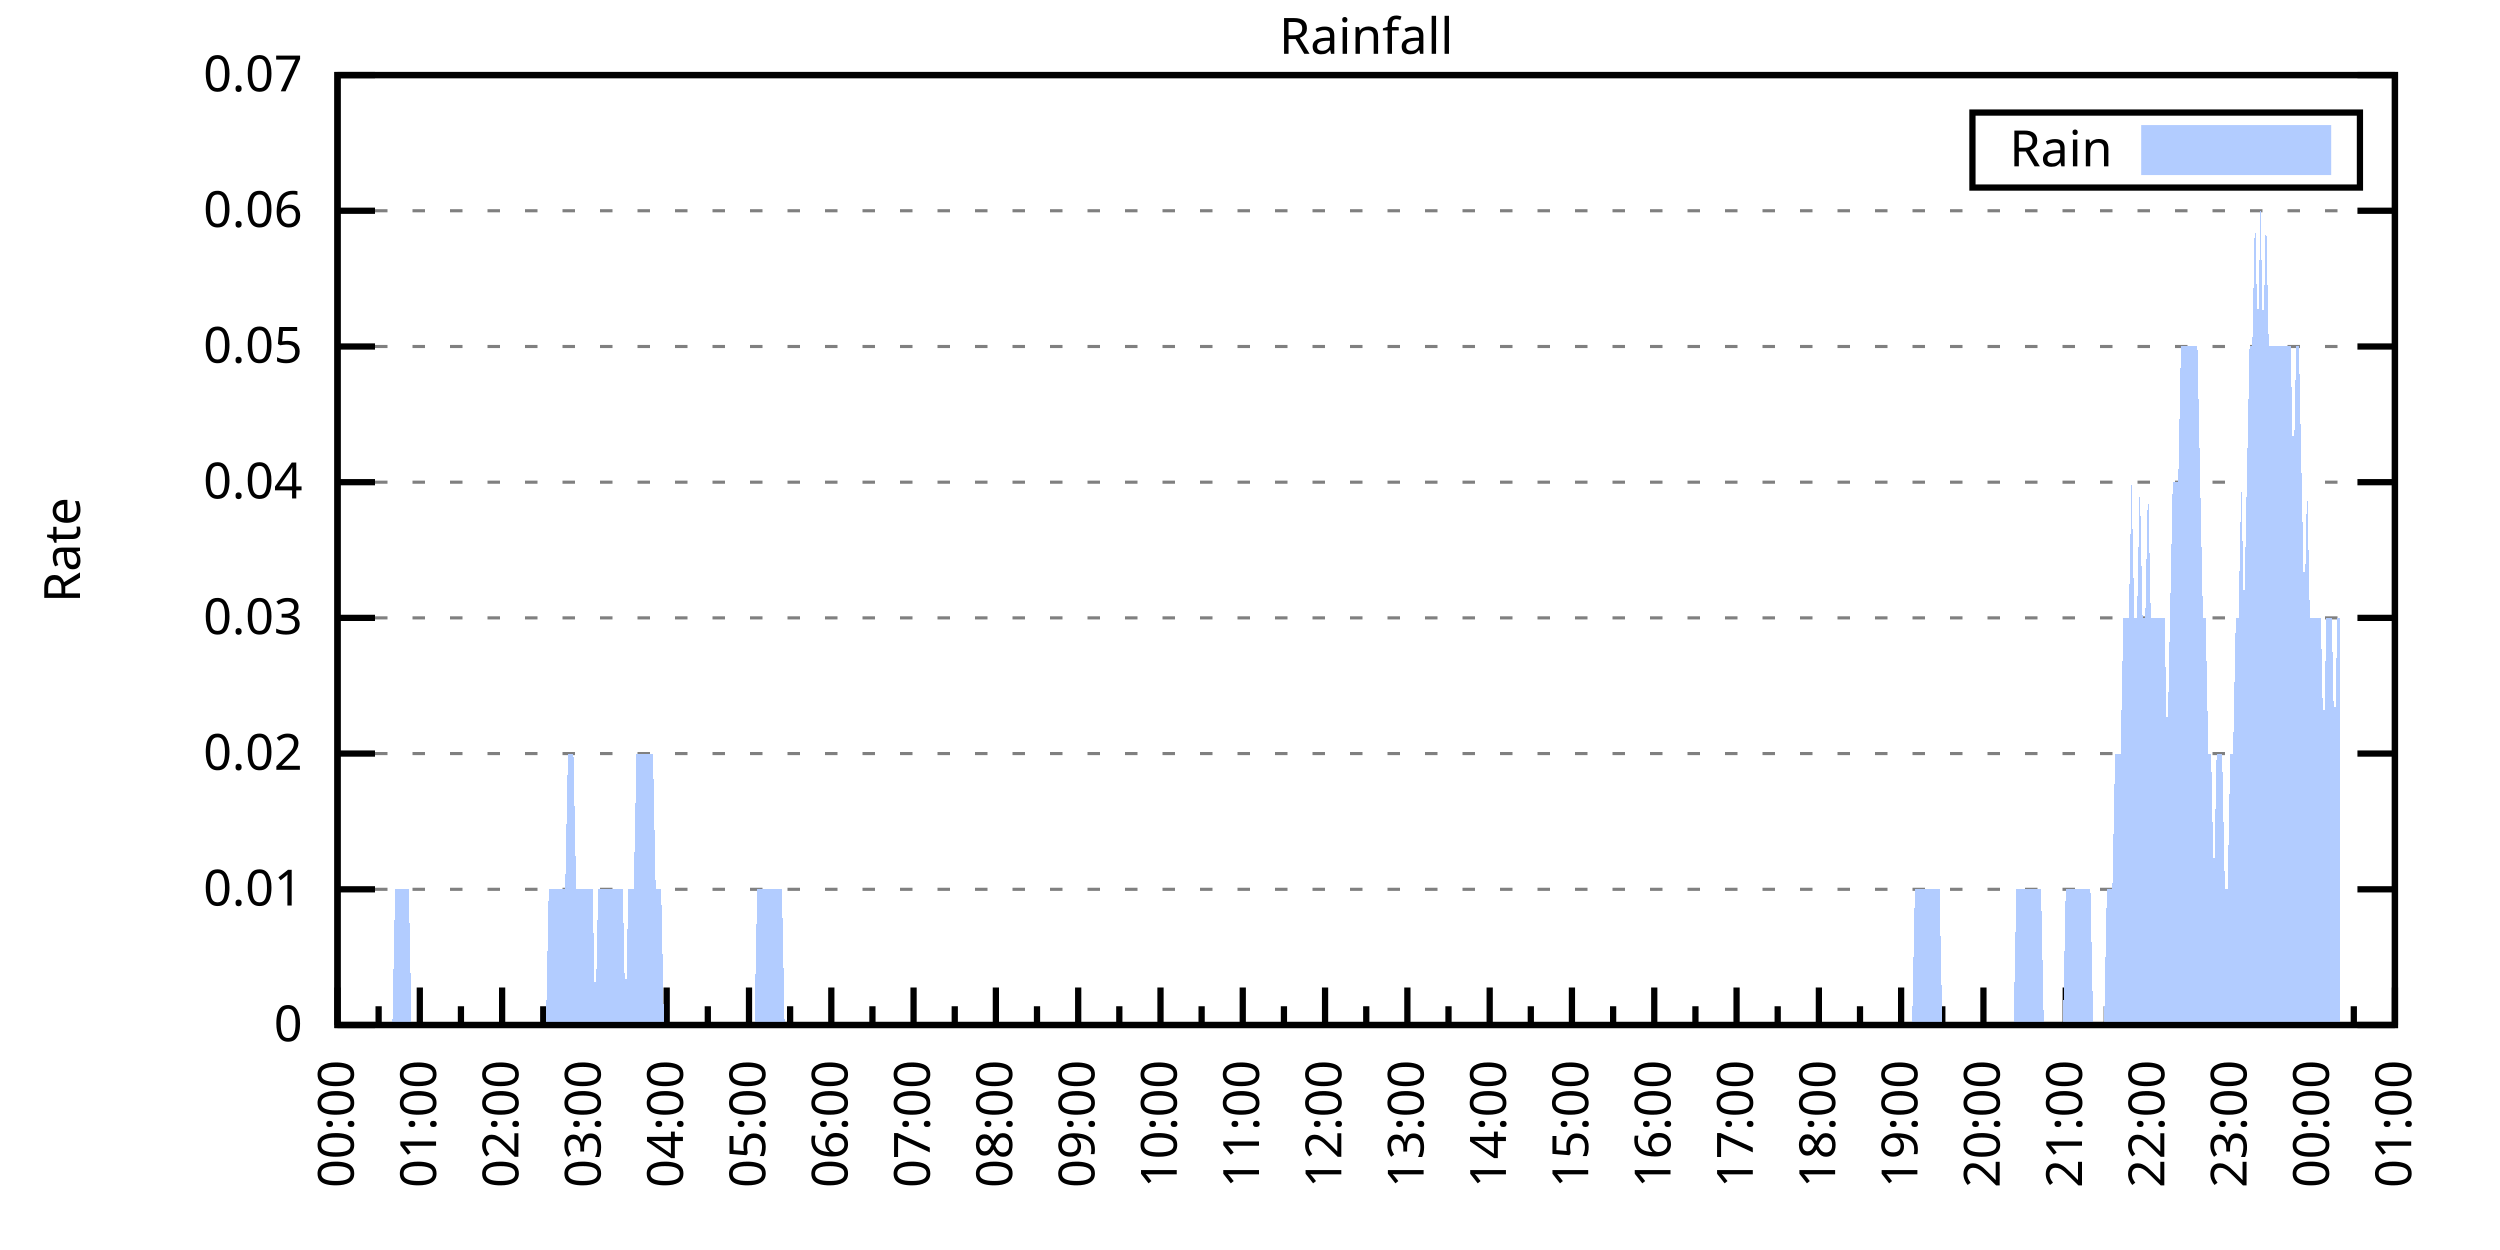
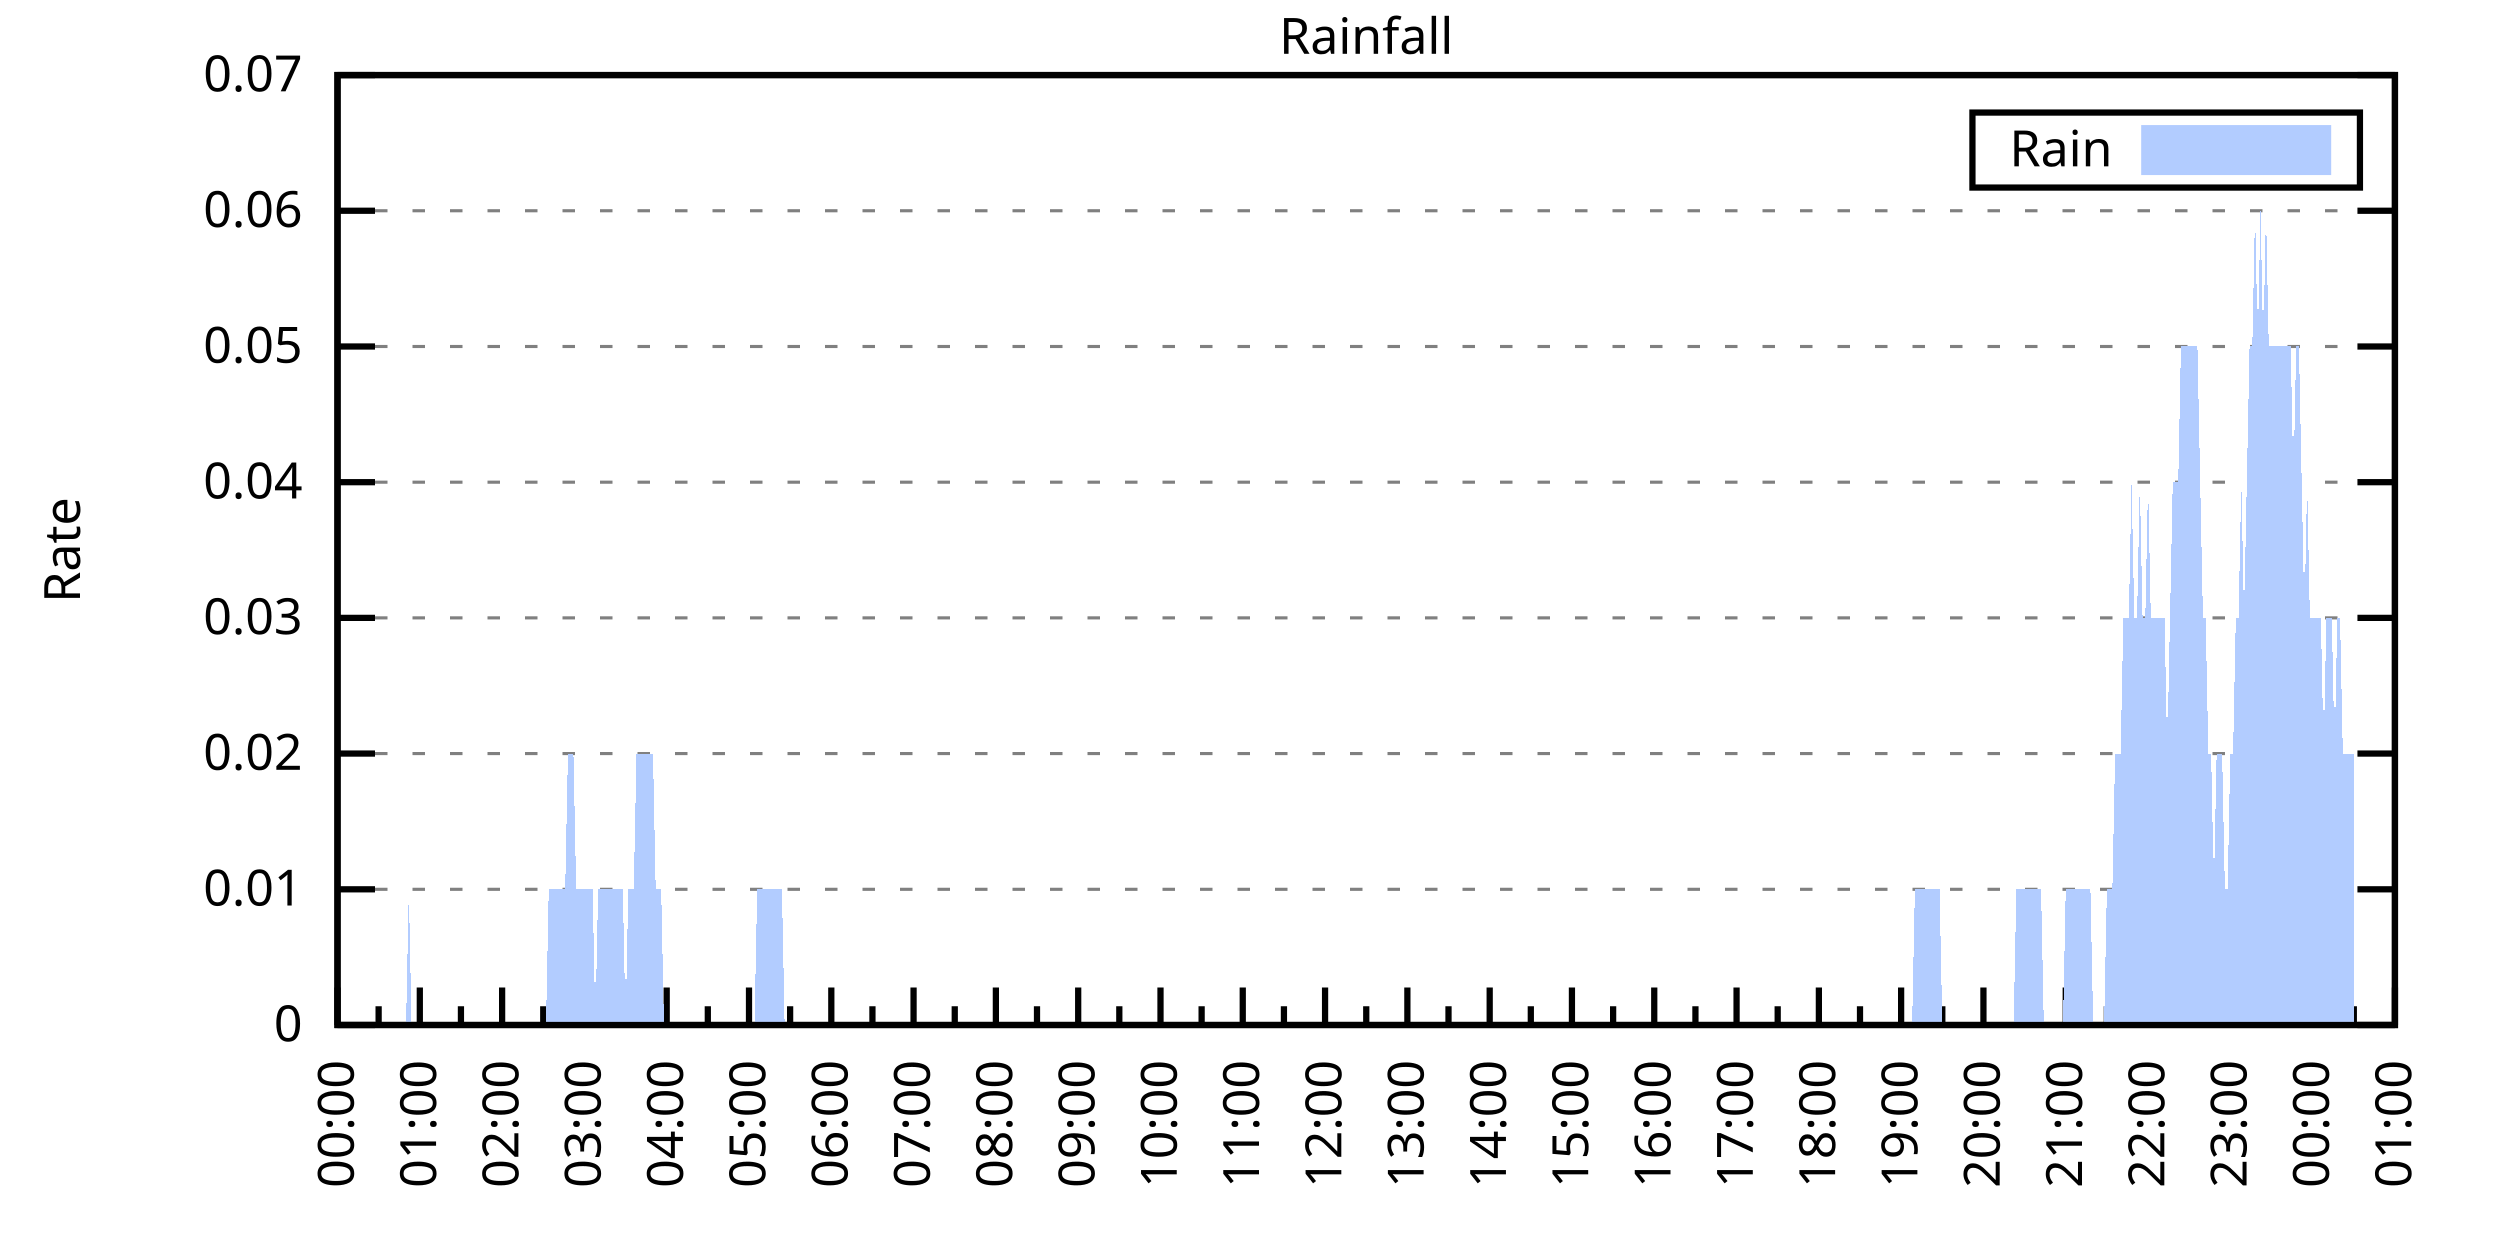
<svg xmlns="http://www.w3.org/2000/svg" xmlns:xlink="http://www.w3.org/1999/xlink" width="400" height="200" viewBox="0 0 400 200">
  <g id="gnuplot_canvas">
    <rect x="0" y="0" width="400" height="200" fill="none" />
    <defs>
      <circle id="gpDot" r="0.5" stroke-width="0.5" stroke="currentColor" />
      <path id="gpPt0" stroke-width="0.333" stroke="currentColor" d="M-1,0 h2 M0,-1 v2" />
      <path id="gpPt1" stroke-width="0.333" stroke="currentColor" d="M-1,-1 L1,1 M1,-1 L-1,1" />
      <path id="gpPt2" stroke-width="0.333" stroke="currentColor" d="M-1,0 L1,0 M0,-1 L0,1 M-1,-1 L1,1 M-1,1 L1,-1" />
      <rect id="gpPt3" stroke-width="0.333" stroke="currentColor" x="-1" y="-1" width="2" height="2" />
      <rect id="gpPt4" stroke-width="0.333" stroke="currentColor" fill="currentColor" x="-1" y="-1" width="2" height="2" />
      <circle id="gpPt5" stroke-width="0.333" stroke="currentColor" cx="0" cy="0" r="1" />
      <use xlink:href="#gpPt5" id="gpPt6" fill="currentColor" stroke="none" />
      <path id="gpPt7" stroke-width="0.333" stroke="currentColor" d="M0,-1.33 L-1.33,0.67 L1.33,0.67 z" />
      <use xlink:href="#gpPt7" id="gpPt8" fill="currentColor" stroke="none" />
      <use xlink:href="#gpPt7" id="gpPt9" stroke="currentColor" transform="rotate(180)" />
      <use xlink:href="#gpPt9" id="gpPt10" fill="currentColor" stroke="none" />
      <use xlink:href="#gpPt3" id="gpPt11" stroke="currentColor" transform="rotate(45)" />
      <use xlink:href="#gpPt11" id="gpPt12" fill="currentColor" stroke="none" />
      <path id="gpPt13" stroke-width="0.333" stroke="currentColor" d="M0,1.330 L1.265,0.411 L0.782,-1.067 L-0.782,-1.076 L-1.265,0.411 z" />
      <use xlink:href="#gpPt13" id="gpPt14" fill="currentColor" stroke="none" />
      <filter id="textbox" filterUnits="objectBoundingBox" x="0" y="0" height="1" width="1">
        <feFlood flood-color="white" flood-opacity="1" result="bgnd" />
        <feComposite in="SourceGraphic" in2="bgnd" operator="atop" />
      </filter>
      <filter id="greybox" filterUnits="objectBoundingBox" x="0" y="0" height="1" width="1">
        <feFlood flood-color="lightgrey" flood-opacity="1" result="grey" />
        <feComposite in="SourceGraphic" in2="grey" operator="atop" />
      </filter>
    </defs>
    <g fill="none" color="white" stroke="currentColor" stroke-width="1.00" stroke-linecap="butt" stroke-linejoin="miter">
</g>
    <g fill="none" color="black" stroke="currentColor" stroke-width="1.00" stroke-linecap="butt" stroke-linejoin="miter">
      <g stroke="none" shape-rendering="crispEdges">
        <polygon fill="rgb(255, 255, 255)" points="54.00,164.00 383.18,164.00 383.18,12.02 54.00,12.02 " />
      </g>
    </g>
    <g fill="none" color="black" stroke="currentColor" stroke-width="1.00" stroke-linecap="butt" stroke-linejoin="miter">
</g>
    <g fill="none" color="black" stroke="black" stroke-width="0.50" stroke-linecap="butt" stroke-linejoin="miter">
</g>
    <g fill="none" color="gray" stroke="currentColor" stroke-width="0.50" stroke-linecap="butt" stroke-linejoin="miter">
      <path stroke="gray" stroke-dasharray="2,4" class="gridline" d="M54.00,164.00 L383.19,164.00  " />
    </g>
    <g fill="none" color="gray" stroke="gray" stroke-width="1.00" stroke-linecap="butt" stroke-linejoin="miter">
</g>
    <g fill="none" color="black" stroke="currentColor" stroke-width="1.00" stroke-linecap="butt" stroke-linejoin="miter">
      <path stroke="black" d="M54.00,164.00 L60.00,164.00 M383.19,164.00 L377.19,164.00  " />
      <g transform="translate(48.40,166.60)" stroke="none" fill="black" font-family="Sans" font-size="8.00" text-anchor="end">
        <text>
          <tspan font-family="Sans"> 0</tspan>
        </text>
      </g>
    </g>
    <g fill="none" color="black" stroke="currentColor" stroke-width="1.00" stroke-linecap="butt" stroke-linejoin="miter">
</g>
    <g fill="none" color="black" stroke="black" stroke-width="0.50" stroke-linecap="butt" stroke-linejoin="miter">
</g>
    <g fill="none" color="gray" stroke="currentColor" stroke-width="0.50" stroke-linecap="butt" stroke-linejoin="miter">
      <path stroke="gray" stroke-dasharray="2,4" class="gridline" d="M54.00,142.29 L383.19,142.29  " />
    </g>
    <g fill="none" color="gray" stroke="gray" stroke-width="1.00" stroke-linecap="butt" stroke-linejoin="miter">
</g>
    <g fill="none" color="black" stroke="currentColor" stroke-width="1.00" stroke-linecap="butt" stroke-linejoin="miter">
      <path stroke="black" d="M54.00,142.29 L60.00,142.29 M383.19,142.29 L377.19,142.29  " />
      <g transform="translate(48.40,144.89)" stroke="none" fill="black" font-family="Sans" font-size="8.00" text-anchor="end">
        <text>
          <tspan font-family="Sans"> 0.01</tspan>
        </text>
      </g>
    </g>
    <g fill="none" color="black" stroke="currentColor" stroke-width="1.00" stroke-linecap="butt" stroke-linejoin="miter">
</g>
    <g fill="none" color="black" stroke="black" stroke-width="0.50" stroke-linecap="butt" stroke-linejoin="miter">
</g>
    <g fill="none" color="gray" stroke="currentColor" stroke-width="0.50" stroke-linecap="butt" stroke-linejoin="miter">
      <path stroke="gray" stroke-dasharray="2,4" class="gridline" d="M54.00,120.57 L383.19,120.57  " />
    </g>
    <g fill="none" color="gray" stroke="gray" stroke-width="1.00" stroke-linecap="butt" stroke-linejoin="miter">
</g>
    <g fill="none" color="black" stroke="currentColor" stroke-width="1.00" stroke-linecap="butt" stroke-linejoin="miter">
      <path stroke="black" d="M54.00,120.57 L60.00,120.57 M383.19,120.57 L377.19,120.57  " />
      <g transform="translate(48.40,123.17)" stroke="none" fill="black" font-family="Sans" font-size="8.00" text-anchor="end">
        <text>
          <tspan font-family="Sans"> 0.02</tspan>
        </text>
      </g>
    </g>
    <g fill="none" color="black" stroke="currentColor" stroke-width="1.00" stroke-linecap="butt" stroke-linejoin="miter">
</g>
    <g fill="none" color="black" stroke="black" stroke-width="0.50" stroke-linecap="butt" stroke-linejoin="miter">
</g>
    <g fill="none" color="gray" stroke="currentColor" stroke-width="0.50" stroke-linecap="butt" stroke-linejoin="miter">
      <path stroke="gray" stroke-dasharray="2,4" class="gridline" d="M54.00,98.86 L383.19,98.86  " />
    </g>
    <g fill="none" color="gray" stroke="gray" stroke-width="1.00" stroke-linecap="butt" stroke-linejoin="miter">
</g>
    <g fill="none" color="black" stroke="currentColor" stroke-width="1.00" stroke-linecap="butt" stroke-linejoin="miter">
      <path stroke="black" d="M54.00,98.86 L60.00,98.86 M383.19,98.86 L377.19,98.86  " />
      <g transform="translate(48.40,101.46)" stroke="none" fill="black" font-family="Sans" font-size="8.00" text-anchor="end">
        <text>
          <tspan font-family="Sans"> 0.03</tspan>
        </text>
      </g>
    </g>
    <g fill="none" color="black" stroke="currentColor" stroke-width="1.00" stroke-linecap="butt" stroke-linejoin="miter">
</g>
    <g fill="none" color="black" stroke="black" stroke-width="0.50" stroke-linecap="butt" stroke-linejoin="miter">
</g>
    <g fill="none" color="gray" stroke="currentColor" stroke-width="0.50" stroke-linecap="butt" stroke-linejoin="miter">
      <path stroke="gray" stroke-dasharray="2,4" class="gridline" d="M54.00,77.15 L383.19,77.15  " />
    </g>
    <g fill="none" color="gray" stroke="gray" stroke-width="1.00" stroke-linecap="butt" stroke-linejoin="miter">
</g>
    <g fill="none" color="black" stroke="currentColor" stroke-width="1.00" stroke-linecap="butt" stroke-linejoin="miter">
      <path stroke="black" d="M54.00,77.15 L60.00,77.15 M383.19,77.15 L377.19,77.15  " />
      <g transform="translate(48.40,79.75)" stroke="none" fill="black" font-family="Sans" font-size="8.00" text-anchor="end">
        <text>
          <tspan font-family="Sans"> 0.04</tspan>
        </text>
      </g>
    </g>
    <g fill="none" color="black" stroke="currentColor" stroke-width="1.00" stroke-linecap="butt" stroke-linejoin="miter">
</g>
    <g fill="none" color="black" stroke="black" stroke-width="0.50" stroke-linecap="butt" stroke-linejoin="miter">
</g>
    <g fill="none" color="gray" stroke="currentColor" stroke-width="0.50" stroke-linecap="butt" stroke-linejoin="miter">
      <path stroke="gray" stroke-dasharray="2,4" class="gridline" d="M54.00,55.44 L383.19,55.44  " />
    </g>
    <g fill="none" color="gray" stroke="gray" stroke-width="1.00" stroke-linecap="butt" stroke-linejoin="miter">
</g>
    <g fill="none" color="black" stroke="currentColor" stroke-width="1.00" stroke-linecap="butt" stroke-linejoin="miter">
      <path stroke="black" d="M54.00,55.44 L60.00,55.44 M383.19,55.44 L377.19,55.44  " />
      <g transform="translate(48.40,58.04)" stroke="none" fill="black" font-family="Sans" font-size="8.00" text-anchor="end">
        <text>
          <tspan font-family="Sans"> 0.05</tspan>
        </text>
      </g>
    </g>
    <g fill="none" color="black" stroke="currentColor" stroke-width="1.00" stroke-linecap="butt" stroke-linejoin="miter">
</g>
    <g fill="none" color="black" stroke="black" stroke-width="0.50" stroke-linecap="butt" stroke-linejoin="miter">
</g>
    <g fill="none" color="gray" stroke="currentColor" stroke-width="0.50" stroke-linecap="butt" stroke-linejoin="miter">
      <path stroke="gray" stroke-dasharray="2,4" class="gridline" d="M54.00,33.72 L383.19,33.72  " />
    </g>
    <g fill="none" color="gray" stroke="gray" stroke-width="1.00" stroke-linecap="butt" stroke-linejoin="miter">
</g>
    <g fill="none" color="black" stroke="currentColor" stroke-width="1.00" stroke-linecap="butt" stroke-linejoin="miter">
      <path stroke="black" d="M54.00,33.72 L60.00,33.72 M383.19,33.72 L377.19,33.72  " />
      <g transform="translate(48.40,36.32)" stroke="none" fill="black" font-family="Sans" font-size="8.00" text-anchor="end">
        <text>
          <tspan font-family="Sans"> 0.06</tspan>
        </text>
      </g>
    </g>
    <g fill="none" color="black" stroke="currentColor" stroke-width="1.00" stroke-linecap="butt" stroke-linejoin="miter">
</g>
    <g fill="none" color="black" stroke="black" stroke-width="0.50" stroke-linecap="butt" stroke-linejoin="miter">
</g>
    <g fill="none" color="gray" stroke="currentColor" stroke-width="0.50" stroke-linecap="butt" stroke-linejoin="miter">
      <path stroke="gray" stroke-dasharray="2,4" class="gridline" d="M54.00,12.01 L383.19,12.01  " />
    </g>
    <g fill="none" color="gray" stroke="gray" stroke-width="1.00" stroke-linecap="butt" stroke-linejoin="miter">
</g>
    <g fill="none" color="black" stroke="currentColor" stroke-width="1.00" stroke-linecap="butt" stroke-linejoin="miter">
      <path stroke="black" d="M54.00,12.01 L60.00,12.01 M383.19,12.01 L377.19,12.01  " />
      <g transform="translate(48.40,14.61)" stroke="none" fill="black" font-family="Sans" font-size="8.00" text-anchor="end">
        <text>
          <tspan font-family="Sans"> 0.07</tspan>
        </text>
      </g>
    </g>
    <g fill="none" color="black" stroke="currentColor" stroke-width="1.00" stroke-linecap="butt" stroke-linejoin="miter">
      <path stroke="black" d="M54.00,164.00 L54.00,158.00  " />
      <g transform="translate(56.60,169.60) rotate(270)" stroke="none" fill="black" font-family="Sans" font-size="8.00" text-anchor="end">
        <text>
          <tspan font-family="Sans">00:00</tspan>
        </text>
      </g>
    </g>
    <g fill="none" color="black" stroke="currentColor" stroke-width="1.00" stroke-linecap="butt" stroke-linejoin="miter">
      <path stroke="black" d="M60.58,164.00 L60.58,161.00 M67.17,164.00 L67.17,158.00  " />
      <g transform="translate(69.77,169.60) rotate(270)" stroke="none" fill="black" font-family="Sans" font-size="8.00" text-anchor="end">
        <text>
          <tspan font-family="Sans">01:00</tspan>
        </text>
      </g>
    </g>
    <g fill="none" color="black" stroke="currentColor" stroke-width="1.00" stroke-linecap="butt" stroke-linejoin="miter">
      <path stroke="black" d="M73.75,164.00 L73.75,161.00 M80.34,164.00 L80.34,158.00  " />
      <g transform="translate(82.94,169.60) rotate(270)" stroke="none" fill="black" font-family="Sans" font-size="8.00" text-anchor="end">
        <text>
          <tspan font-family="Sans">02:00</tspan>
        </text>
      </g>
    </g>
    <g fill="none" color="black" stroke="currentColor" stroke-width="1.00" stroke-linecap="butt" stroke-linejoin="miter">
      <path stroke="black" d="M86.92,164.00 L86.92,161.00 M93.50,164.00 L93.50,158.00  " />
      <g transform="translate(96.10,169.60) rotate(270)" stroke="none" fill="black" font-family="Sans" font-size="8.00" text-anchor="end">
        <text>
          <tspan font-family="Sans">03:00</tspan>
        </text>
      </g>
    </g>
    <g fill="none" color="black" stroke="currentColor" stroke-width="1.00" stroke-linecap="butt" stroke-linejoin="miter">
      <path stroke="black" d="M100.09,164.00 L100.09,161.00 M106.67,164.00 L106.67,158.00  " />
      <g transform="translate(109.27,169.60) rotate(270)" stroke="none" fill="black" font-family="Sans" font-size="8.00" text-anchor="end">
        <text>
          <tspan font-family="Sans">04:00</tspan>
        </text>
      </g>
    </g>
    <g fill="none" color="black" stroke="currentColor" stroke-width="1.00" stroke-linecap="butt" stroke-linejoin="miter">
      <path stroke="black" d="M113.25,164.00 L113.25,161.00 M119.84,164.00 L119.84,158.00  " />
      <g transform="translate(122.44,169.60) rotate(270)" stroke="none" fill="black" font-family="Sans" font-size="8.00" text-anchor="end">
        <text>
          <tspan font-family="Sans">05:00</tspan>
        </text>
      </g>
    </g>
    <g fill="none" color="black" stroke="currentColor" stroke-width="1.00" stroke-linecap="butt" stroke-linejoin="miter">
      <path stroke="black" d="M126.42,164.00 L126.42,161.00 M133.01,164.00 L133.01,158.00  " />
      <g transform="translate(135.61,169.60) rotate(270)" stroke="none" fill="black" font-family="Sans" font-size="8.00" text-anchor="end">
        <text>
          <tspan font-family="Sans">06:00</tspan>
        </text>
      </g>
    </g>
    <g fill="none" color="black" stroke="currentColor" stroke-width="1.00" stroke-linecap="butt" stroke-linejoin="miter">
      <path stroke="black" d="M139.59,164.00 L139.59,161.00 M146.17,164.00 L146.17,158.00  " />
      <g transform="translate(148.77,169.60) rotate(270)" stroke="none" fill="black" font-family="Sans" font-size="8.00" text-anchor="end">
        <text>
          <tspan font-family="Sans">07:00</tspan>
        </text>
      </g>
    </g>
    <g fill="none" color="black" stroke="currentColor" stroke-width="1.00" stroke-linecap="butt" stroke-linejoin="miter">
      <path stroke="black" d="M152.76,164.00 L152.76,161.00 M159.34,164.00 L159.34,158.00  " />
      <g transform="translate(161.94,169.60) rotate(270)" stroke="none" fill="black" font-family="Sans" font-size="8.00" text-anchor="end">
        <text>
          <tspan font-family="Sans">08:00</tspan>
        </text>
      </g>
    </g>
    <g fill="none" color="black" stroke="currentColor" stroke-width="1.00" stroke-linecap="butt" stroke-linejoin="miter">
      <path stroke="black" d="M165.92,164.00 L165.92,161.00 M172.51,164.00 L172.51,158.00  " />
      <g transform="translate(175.11,169.60) rotate(270)" stroke="none" fill="black" font-family="Sans" font-size="8.00" text-anchor="end">
        <text>
          <tspan font-family="Sans">09:00</tspan>
        </text>
      </g>
    </g>
    <g fill="none" color="black" stroke="currentColor" stroke-width="1.00" stroke-linecap="butt" stroke-linejoin="miter">
      <path stroke="black" d="M179.09,164.00 L179.09,161.00 M185.68,164.00 L185.68,158.00  " />
      <g transform="translate(188.28,169.60) rotate(270)" stroke="none" fill="black" font-family="Sans" font-size="8.00" text-anchor="end">
        <text>
          <tspan font-family="Sans">10:00</tspan>
        </text>
      </g>
    </g>
    <g fill="none" color="black" stroke="currentColor" stroke-width="1.00" stroke-linecap="butt" stroke-linejoin="miter">
      <path stroke="black" d="M192.26,164.00 L192.26,161.00 M198.84,164.00 L198.84,158.00  " />
      <g transform="translate(201.44,169.60) rotate(270)" stroke="none" fill="black" font-family="Sans" font-size="8.00" text-anchor="end">
        <text>
          <tspan font-family="Sans">11:00</tspan>
        </text>
      </g>
    </g>
    <g fill="none" color="black" stroke="currentColor" stroke-width="1.00" stroke-linecap="butt" stroke-linejoin="miter">
      <path stroke="black" d="M205.43,164.00 L205.43,161.00 M212.01,164.00 L212.01,158.00  " />
      <g transform="translate(214.61,169.60) rotate(270)" stroke="none" fill="black" font-family="Sans" font-size="8.00" text-anchor="end">
        <text>
          <tspan font-family="Sans">12:00</tspan>
        </text>
      </g>
    </g>
    <g fill="none" color="black" stroke="currentColor" stroke-width="1.00" stroke-linecap="butt" stroke-linejoin="miter">
      <path stroke="black" d="M218.60,164.00 L218.60,161.00 M225.18,164.00 L225.18,158.00  " />
      <g transform="translate(227.78,169.60) rotate(270)" stroke="none" fill="black" font-family="Sans" font-size="8.00" text-anchor="end">
        <text>
          <tspan font-family="Sans">13:00</tspan>
        </text>
      </g>
    </g>
    <g fill="none" color="black" stroke="currentColor" stroke-width="1.00" stroke-linecap="butt" stroke-linejoin="miter">
      <path stroke="black" d="M231.76,164.00 L231.76,161.00 M238.35,164.00 L238.35,158.00  " />
      <g transform="translate(240.95,169.60) rotate(270)" stroke="none" fill="black" font-family="Sans" font-size="8.00" text-anchor="end">
        <text>
          <tspan font-family="Sans">14:00</tspan>
        </text>
      </g>
    </g>
    <g fill="none" color="black" stroke="currentColor" stroke-width="1.00" stroke-linecap="butt" stroke-linejoin="miter">
      <path stroke="black" d="M244.93,164.00 L244.93,161.00 M251.51,164.00 L251.51,158.00  " />
      <g transform="translate(254.11,169.60) rotate(270)" stroke="none" fill="black" font-family="Sans" font-size="8.00" text-anchor="end">
        <text>
          <tspan font-family="Sans">15:00</tspan>
        </text>
      </g>
    </g>
    <g fill="none" color="black" stroke="currentColor" stroke-width="1.00" stroke-linecap="butt" stroke-linejoin="miter">
      <path stroke="black" d="M258.10,164.00 L258.10,161.00 M264.68,164.00 L264.68,158.00  " />
      <g transform="translate(267.28,169.60) rotate(270)" stroke="none" fill="black" font-family="Sans" font-size="8.00" text-anchor="end">
        <text>
          <tspan font-family="Sans">16:00</tspan>
        </text>
      </g>
    </g>
    <g fill="none" color="black" stroke="currentColor" stroke-width="1.00" stroke-linecap="butt" stroke-linejoin="miter">
      <path stroke="black" d="M271.27,164.00 L271.27,161.00 M277.85,164.00 L277.85,158.00  " />
      <g transform="translate(280.45,169.60) rotate(270)" stroke="none" fill="black" font-family="Sans" font-size="8.00" text-anchor="end">
        <text>
          <tspan font-family="Sans">17:00</tspan>
        </text>
      </g>
    </g>
    <g fill="none" color="black" stroke="currentColor" stroke-width="1.00" stroke-linecap="butt" stroke-linejoin="miter">
      <path stroke="black" d="M284.43,164.00 L284.43,161.00 M291.02,164.00 L291.02,158.00  " />
      <g transform="translate(293.62,169.60) rotate(270)" stroke="none" fill="black" font-family="Sans" font-size="8.00" text-anchor="end">
        <text>
          <tspan font-family="Sans">18:00</tspan>
        </text>
      </g>
    </g>
    <g fill="none" color="black" stroke="currentColor" stroke-width="1.00" stroke-linecap="butt" stroke-linejoin="miter">
      <path stroke="black" d="M297.60,164.00 L297.60,161.00 M304.18,164.00 L304.18,158.00  " />
      <g transform="translate(306.78,169.60) rotate(270)" stroke="none" fill="black" font-family="Sans" font-size="8.00" text-anchor="end">
        <text>
          <tspan font-family="Sans">19:00</tspan>
        </text>
      </g>
    </g>
    <g fill="none" color="black" stroke="currentColor" stroke-width="1.00" stroke-linecap="butt" stroke-linejoin="miter">
      <path stroke="black" d="M310.77,164.00 L310.77,161.00 M317.35,164.00 L317.35,158.00  " />
      <g transform="translate(319.95,169.60) rotate(270)" stroke="none" fill="black" font-family="Sans" font-size="8.00" text-anchor="end">
        <text>
          <tspan font-family="Sans">20:00</tspan>
        </text>
      </g>
    </g>
    <g fill="none" color="black" stroke="currentColor" stroke-width="1.00" stroke-linecap="butt" stroke-linejoin="miter">
      <path stroke="black" d="M323.94,164.00 L323.94,161.00 M330.52,164.00 L330.52,158.00  " />
      <g transform="translate(333.12,169.60) rotate(270)" stroke="none" fill="black" font-family="Sans" font-size="8.00" text-anchor="end">
        <text>
          <tspan font-family="Sans">21:00</tspan>
        </text>
      </g>
    </g>
    <g fill="none" color="black" stroke="currentColor" stroke-width="1.00" stroke-linecap="butt" stroke-linejoin="miter">
      <path stroke="black" d="M337.10,164.00 L337.10,161.00 M343.69,164.00 L343.69,158.00  " />
      <g transform="translate(346.29,169.60) rotate(270)" stroke="none" fill="black" font-family="Sans" font-size="8.00" text-anchor="end">
        <text>
          <tspan font-family="Sans">22:00</tspan>
        </text>
      </g>
    </g>
    <g fill="none" color="black" stroke="currentColor" stroke-width="1.00" stroke-linecap="butt" stroke-linejoin="miter">
      <path stroke="black" d="M350.27,164.00 L350.27,161.00 M356.85,164.00 L356.85,158.00  " />
      <g transform="translate(359.45,169.60) rotate(270)" stroke="none" fill="black" font-family="Sans" font-size="8.00" text-anchor="end">
        <text>
          <tspan font-family="Sans">23:00</tspan>
        </text>
      </g>
    </g>
    <g fill="none" color="black" stroke="currentColor" stroke-width="1.00" stroke-linecap="butt" stroke-linejoin="miter">
      <path stroke="black" d="M363.44,164.00 L363.44,161.00 M370.02,164.00 L370.02,158.00  " />
      <g transform="translate(372.62,169.60) rotate(270)" stroke="none" fill="black" font-family="Sans" font-size="8.00" text-anchor="end">
        <text>
          <tspan font-family="Sans">00:00</tspan>
        </text>
      </g>
    </g>
    <g fill="none" color="black" stroke="currentColor" stroke-width="1.00" stroke-linecap="butt" stroke-linejoin="miter">
      <path stroke="black" d="M376.61,164.00 L376.61,161.00 M383.19,164.00 L383.19,158.00  " />
      <g transform="translate(385.79,169.60) rotate(270)" stroke="none" fill="black" font-family="Sans" font-size="8.00" text-anchor="end">
        <text>
          <tspan font-family="Sans">01:00</tspan>
        </text>
      </g>
    </g>
    <g fill="none" color="black" stroke="currentColor" stroke-width="1.00" stroke-linecap="butt" stroke-linejoin="miter">
</g>
    <g fill="none" color="black" stroke="currentColor" stroke-width="1.00" stroke-linecap="butt" stroke-linejoin="miter">
      <path stroke="black" d="M54.00,12.01 L54.00,164.00 L383.19,164.00 L383.19,12.01 L54.00,12.01 Z  " />
    </g>
    <g fill="none" color="black" stroke="currentColor" stroke-width="1.00" stroke-linecap="butt" stroke-linejoin="miter">
      <g transform="translate(12.80,88.01) rotate(270)" stroke="none" fill="black" font-family="Sans" font-size="8.00" text-anchor="middle">
        <text>
          <tspan font-family="Sans">Rate</tspan>
        </text>
      </g>
    </g>
    <g fill="none" color="black" stroke="currentColor" stroke-width="1.00" stroke-linecap="butt" stroke-linejoin="miter">
</g>
    <g fill="none" color="black" stroke="currentColor" stroke-width="1.00" stroke-linecap="butt" stroke-linejoin="miter">
      <path stroke="black" d="M315.59,30.01 L315.59,18.01 L377.59,18.01 L377.59,30.01 L315.59,30.01 Z  " />
    </g>
    <g id="Rainfall_plot_1">
      <g fill="none" color="white" stroke="black" stroke-width="2.00" stroke-linecap="butt" stroke-linejoin="miter">
</g>
      <g fill="none" color="black" stroke="currentColor" stroke-width="2.00" stroke-linecap="butt" stroke-linejoin="miter">
        <g transform="translate(337.99,26.61)" stroke="none" fill="black" font-family="Sans" font-size="8.00" text-anchor="end">
          <text>
            <tspan font-family="Sans">Rain</tspan>
          </text>
        </g>
      </g>
      <g fill="none" color="black" stroke="currentColor" stroke-width="2.00" stroke-linecap="butt" stroke-linejoin="miter">
        <g stroke="none" shape-rendering="crispEdges">
          <polygon fill="rgb(178, 204, 255)" points="343.59,27.01 371.99,27.01 371.99,21.01 343.59,21.01 " />
        </g>
        <path stroke="rgb(178, 204, 255)" d="M343.59,27.01 L371.99,27.01 L371.99,21.01 L343.59,21.01 L343.59,27.01 Z  " />
      </g>
      <g fill="none" color="black" stroke="currentColor" stroke-width="2.00" stroke-linecap="butt" stroke-linejoin="miter">
        <g stroke="none" shape-rendering="crispEdges">
-           <polygon fill="rgb(178, 204, 255)" points="58.83,164.00 59.27,164.00 59.71,164.00 60.14,164.00 60.58,164.00 61.02,164.00 61.46,164.00 61.90,164.00 62.34,164.00 62.78,164.00 63.22,142.29 63.66,142.29 64.10,142.29 64.53,142.29 64.97,142.29 65.41,142.29 65.85,164.00 66.29,164.00 66.73,164.00 67.17,164.00 67.61,164.00 68.05,164.00 68.48,164.00 68.92,164.00 69.36,164.00 69.80,164.00 70.24,164.00 70.68,164.00 71.12,164.00 71.56,164.00 72.00,164.00 72.43,164.00 72.87,164.00 73.31,164.00 73.75,164.00 74.19,164.00 74.63,164.00 75.07,164.00 75.51,164.00 75.95,164.00 76.38,164.00 76.82,164.00 77.26,164.00 77.70,164.00 78.14,164.00 78.58,164.00 79.02,164.00 79.46,164.00 79.90,164.00 80.34,164.00 80.77,164.00 81.21,164.00 81.65,164.00 82.09,164.00 82.53,164.00 82.97,164.00 83.41,164.00 83.85,164.00 84.29,164.00 84.72,164.00 85.16,164.00 85.60,164.00 86.04,164.00 86.48,164.00 86.92,164.00 87.36,164.00 87.80,142.29 88.24,142.29 88.67,142.29 89.11,142.29 89.55,142.29 89.99,142.29 90.43,142.29 90.87,120.57 91.31,120.57 91.75,120.57 92.19,142.29 92.62,142.29 93.06,142.29 93.50,142.29 93.94,142.29 94.38,142.29 94.82,142.29 95.26,164.00 95.70,142.29 96.14,142.29 96.58,142.29 97.01,142.29 97.45,142.29 97.89,142.29 98.33,142.29 98.77,142.29 99.21,142.29 99.65,142.29 100.09,164.00 100.53,142.29 100.96,142.29 101.40,142.29 101.84,120.57 102.28,120.57 102.72,120.57 103.16,120.57 103.60,120.57 104.04,120.57 104.48,120.57 104.91,142.29 105.35,142.29 105.79,142.29 106.23,164.00 106.67,164.00 107.11,164.00 107.55,164.00 107.99,164.00 108.43,164.00 108.87,164.00 109.30,164.00 109.74,164.00 110.18,164.00 110.62,164.00 111.06,164.00 111.50,164.00 111.94,164.00 112.38,164.00 112.82,164.00 113.25,164.00 113.69,164.00 114.13,164.00 114.57,164.00 115.01,164.00 115.45,164.00 115.89,164.00 116.33,164.00 116.77,164.00 117.20,164.00 117.64,164.00 118.08,164.00 118.52,164.00 118.96,164.00 119.40,164.00 119.84,164.00 120.28,164.00 120.72,164.00 121.15,142.29 121.59,142.29 122.03,142.29 122.47,142.29 122.91,142.29 123.35,142.29 123.79,142.29 124.23,142.29 124.67,142.29 125.11,142.29 125.54,164.00 125.98,164.00 126.42,164.00 126.86,164.00 127.30,164.00 127.74,164.00 128.18,164.00 128.62,164.00 129.06,164.00 129.49,164.00 129.93,164.00 130.37,164.00 130.81,164.00 131.25,164.00 131.69,164.00 132.13,164.00 132.57,164.00 133.01,164.00 133.44,164.00 133.88,164.00 134.32,164.00 134.76,164.00 135.20,164.00 135.64,164.00 136.08,164.00 136.52,164.00 136.96,164.00 137.39,164.00 137.83,164.00 138.27,164.00 138.71,164.00 139.15,164.00 139.59,164.00 140.03,164.00 140.47,164.00 140.91,164.00 141.35,164.00 141.78,164.00 142.22,164.00 142.66,164.00 143.10,164.00 143.54,164.00 143.98,164.00 144.42,164.00 144.86,164.00 145.30,164.00 145.73,164.00 146.17,164.00 146.61,164.00 147.05,164.00 147.49,164.00 147.93,164.00 148.37,164.00 148.81,164.00 149.25,164.00 149.68,164.00 150.12,164.00 150.56,164.00 151.00,164.00 151.44,164.00 151.88,164.00 152.32,164.00 152.76,164.00 153.20,164.00 153.63,164.00 154.07,164.00 154.51,164.00 154.95,164.00 155.39,164.00 155.83,164.00 156.27,164.00 156.71,164.00 157.15,164.00 157.59,164.00 158.02,164.00 158.46,164.00 158.90,164.00 159.34,164.00 159.78,164.00 160.22,164.00 160.66,164.00 161.10,164.00 161.54,164.00 161.97,164.00 162.41,164.00 162.85,164.00 163.29,164.00 163.73,164.00 164.17,164.00 164.61,164.00 165.05,164.00 165.49,164.00 165.92,164.00 166.36,164.00 166.80,164.00 167.24,164.00 167.68,164.00 168.12,164.00 168.56,164.00 169.00,164.00 169.44,164.00 169.87,164.00 170.31,164.00 170.75,164.00 171.19,164.00 171.63,164.00 172.07,164.00 172.51,164.00 172.95,164.00 173.39,164.00 173.83,164.00 174.26,164.00 174.70,164.00 175.14,164.00 175.58,164.00 176.02,164.00 176.46,164.00 176.90,164.00 177.34,164.00 177.78,164.00 178.21,164.00 178.65,164.00 179.09,164.00 179.53,164.00 179.97,164.00 180.41,164.00 180.85,164.00 181.29,164.00 181.73,164.00 182.16,164.00 182.60,164.00 183.04,164.00 183.48,164.00 183.92,164.00 184.36,164.00 184.80,164.00 185.24,164.00 185.68,164.00 186.11,164.00 186.55,164.00 186.99,164.00 187.43,164.00 187.87,164.00 188.31,164.00 188.75,164.00 189.19,164.00 189.63,164.00 190.07,164.00 190.50,164.00 190.94,164.00 191.38,164.00 191.82,164.00 192.26,164.00 192.70,164.00 193.14,164.00 193.58,164.00 194.02,164.00 194.45,164.00 194.89,164.00 195.33,164.00 195.77,164.00 196.21,164.00 196.65,164.00 197.09,164.00 197.53,164.00 197.97,164.00 198.40,164.00 198.84,164.00 199.28,164.00 199.72,164.00 200.16,164.00 200.60,164.00 201.04,164.00 201.48,164.00 201.92,164.00 202.35,164.00 202.79,164.00 203.23,164.00 203.67,164.00 204.11,164.00 204.55,164.00 204.99,164.00 205.43,164.00 205.87,164.00 206.31,164.00 206.74,164.00 207.18,164.00 207.62,164.00 208.06,164.00 208.50,164.00 208.94,164.00 209.38,164.00 209.82,164.00 210.26,164.00 210.69,164.00 211.13,164.00 211.57,164.00 212.01,164.00 212.45,164.00 212.89,164.00 213.33,164.00 213.77,164.00 214.21,164.00 214.64,164.00 215.08,164.00 215.52,164.00 215.96,164.00 216.40,164.00 216.84,164.00 217.28,164.00 217.72,164.00 218.16,164.00 218.60,164.00 219.03,164.00 219.47,164.00 219.91,164.00 220.35,164.00 220.79,164.00 221.23,164.00 221.67,164.00 222.11,164.00 222.55,164.00 222.98,164.00 223.42,164.00 223.86,164.00 224.30,164.00 224.74,164.00 225.18,164.00 225.62,164.00 226.06,164.00 226.50,164.00 226.93,164.00 227.37,164.00 227.81,164.00 228.25,164.00 228.69,164.00 229.13,164.00 229.57,164.00 230.01,164.00 230.45,164.00 230.88,164.00 231.32,164.00 231.76,164.00 232.20,164.00 232.64,164.00 233.08,164.00 233.52,164.00 233.96,164.00 234.40,164.00 234.84,164.00 235.27,164.00 235.71,164.00 236.15,164.00 236.59,164.00 237.03,164.00 237.47,164.00 237.91,164.00 238.35,164.00 238.79,164.00 239.22,164.00 239.66,164.00 240.10,164.00 240.54,164.00 240.98,164.00 241.42,164.00 241.86,164.00 242.30,164.00 242.74,164.00 243.17,164.00 243.61,164.00 244.05,164.00 244.49,164.00 244.93,164.00 245.37,164.00 245.81,164.00 246.25,164.00 246.69,164.00 247.12,164.00 247.56,164.00 248.00,164.00 248.44,164.00 248.88,164.00 249.32,164.00 249.76,164.00 250.20,164.00 250.64,164.00 251.08,164.00 251.51,164.00 251.95,164.00 252.39,164.00 252.83,164.00 253.27,164.00 253.71,164.00 254.15,164.00 254.59,164.00 255.03,164.00 255.46,164.00 255.90,164.00 256.34,164.00 256.78,164.00 257.22,164.00 257.66,164.00 258.10,164.00 258.54,164.00 258.98,164.00 259.41,164.00 259.85,164.00 260.29,164.00 260.73,164.00 261.17,164.00 261.61,164.00 262.05,164.00 262.49,164.00 262.93,164.00 263.36,164.00 263.80,164.00 264.24,164.00 264.68,164.00 265.12,164.00 265.56,164.00 266.00,164.00 266.44,164.00 266.88,164.00 267.32,164.00 267.75,164.00 268.19,164.00 268.63,164.00 269.07,164.00 269.51,164.00 269.95,164.00 270.39,164.00 270.83,164.00 271.27,164.00 271.70,164.00 272.14,164.00 272.58,164.00 273.02,164.00 273.46,164.00 273.90,164.00 274.34,164.00 274.78,164.00 275.22,164.00 275.65,164.00 276.09,164.00 276.53,164.00 276.97,164.00 277.41,164.00 277.85,164.00 278.29,164.00 278.73,164.00 279.17,164.00 279.60,164.00 280.04,164.00 280.48,164.00 280.92,164.00 281.36,164.00 281.80,164.00 282.24,164.00 282.68,164.00 283.12,164.00 283.56,164.00 283.99,164.00 284.43,164.00 284.87,164.00 285.31,164.00 285.75,164.00 286.19,164.00 286.63,164.00 287.07,164.00 287.51,164.00 287.94,164.00 288.38,164.00 288.82,164.00 289.26,164.00 289.70,164.00 290.14,164.00 290.58,164.00 291.02,164.00 291.46,164.00 291.89,164.00 292.33,164.00 292.77,164.00 293.21,164.00 293.65,164.00 294.09,164.00 294.53,164.00 294.97,164.00 295.41,164.00 295.84,164.00 296.28,164.00 296.72,164.00 297.16,164.00 297.60,164.00 298.04,164.00 298.48,164.00 298.92,164.00 299.36,164.00 299.80,164.00 300.23,164.00 300.67,164.00 301.11,164.00 301.55,164.00 301.99,164.00 302.43,164.00 302.87,164.00 303.31,164.00 303.75,164.00 304.18,164.00 304.62,164.00 305.06,164.00 305.50,164.00 305.94,164.00 306.38,142.29 306.82,142.29 307.26,142.29 307.70,142.29 308.13,142.29 308.57,142.29 309.01,142.29 309.45,142.29 309.89,142.29 310.33,142.29 310.77,164.00 311.21,164.00 311.65,164.00 312.08,164.00 312.52,164.00 312.96,164.00 313.40,164.00 313.84,164.00 314.28,164.00 314.72,164.00 315.16,164.00 315.60,164.00 316.04,164.00 316.47,164.00 316.91,164.00 317.35,164.00 317.79,164.00 318.23,164.00 318.67,164.00 319.11,164.00 319.55,164.00 319.99,164.00 320.42,164.00 320.86,164.00 321.30,164.00 321.74,164.00 322.18,164.00 322.62,142.29 323.06,142.29 323.50,142.29 323.94,142.29 324.37,142.29 324.81,142.29 325.25,142.29 325.69,142.29 326.13,142.29 326.57,142.29 327.01,164.00 327.45,164.00 327.89,164.00 328.33,164.00 328.76,164.00 329.20,164.00 329.64,164.00 330.08,164.00 330.52,142.29 330.96,142.29 331.40,142.29 331.84,142.29 332.28,142.29 332.71,142.29 333.15,142.29 333.59,142.29 334.03,142.29 334.47,142.29 334.91,164.00 335.35,164.00 335.79,164.00 336.23,164.00 336.66,164.00 337.10,142.29 337.54,142.29 337.98,142.29 338.42,120.57 338.86,120.57 339.30,120.57 339.74,98.86 340.18,98.86 340.61,98.86 341.05,77.15 341.49,98.86 341.93,98.86 342.37,77.15 342.81,98.86 343.25,98.86 343.69,77.15 344.13,98.86 344.57,98.86 345.00,98.86 345.44,98.86 345.88,98.86 346.32,98.86 346.76,120.57 347.20,98.86 347.64,77.15 348.08,77.15 348.52,77.15 348.95,55.44 349.39,55.44 349.83,55.44 350.27,55.44 350.71,55.44 351.15,55.44 351.59,55.44 352.03,77.15 352.47,98.86 352.90,98.86 353.34,120.57 353.78,120.57 354.22,142.29 354.66,120.57 355.10,120.57 355.54,120.57 355.98,142.29 356.42,142.29 356.85,120.57 357.29,120.57 357.73,98.86 358.17,98.86 358.61,77.15 359.05,98.86 359.49,77.15 359.93,55.44 360.37,55.44 360.81,33.72 361.24,55.44 361.68,33.72 362.12,55.44 362.56,33.72 363.00,55.44 363.44,55.44 363.88,55.44 364.32,55.44 364.76,55.44 365.19,55.44 365.63,55.44 366.07,55.44 366.51,55.44 366.95,77.15 367.39,55.44 367.83,55.44 368.27,77.15 368.71,98.86 369.14,77.15 369.58,98.86 370.02,98.86 370.46,98.86 370.90,98.86 371.34,98.86 371.78,120.57 372.22,98.86 372.66,98.86 373.09,98.86 373.53,120.57 373.97,98.86 374.41,98.86 374.41,164.00 58.83,164.00 " />
+           <polygon fill="rgb(178, 204, 255)" points="61.02,164.00 61.46,164.00 61.90,164.00 62.34,164.00 62.78,164.00 63.22,164.00 63.66,164.00 64.10,164.00 64.53,164.00 64.97,164.00 65.41,142.29 65.85,164.00 66.29,164.00 66.73,164.00 67.17,164.00 67.61,164.00 68.05,164.00 68.48,164.00 68.92,164.00 69.36,164.00 69.80,164.00 70.24,164.00 70.68,164.00 71.12,164.00 71.56,164.00 72.00,164.00 72.43,164.00 72.87,164.00 73.31,164.00 73.75,164.00 74.19,164.00 74.63,164.00 75.07,164.00 75.51,164.00 75.95,164.00 76.38,164.00 76.82,164.00 77.26,164.00 77.70,164.00 78.14,164.00 78.58,164.00 79.02,164.00 79.46,164.00 79.90,164.00 80.34,164.00 80.77,164.00 81.21,164.00 81.65,164.00 82.09,164.00 82.53,164.00 82.97,164.00 83.41,164.00 83.85,164.00 84.29,164.00 84.72,164.00 85.16,164.00 85.60,164.00 86.04,164.00 86.48,164.00 86.92,164.00 87.36,164.00 87.80,142.29 88.24,142.29 88.67,142.29 89.11,142.29 89.55,142.29 89.99,142.29 90.43,142.29 90.87,120.57 91.31,120.57 91.75,120.57 92.19,142.29 92.62,142.29 93.06,142.29 93.50,142.29 93.94,142.29 94.38,142.29 94.82,142.29 95.26,164.00 95.70,142.29 96.14,142.29 96.58,142.29 97.01,142.29 97.45,142.29 97.89,142.29 98.33,142.29 98.77,142.29 99.21,142.29 99.65,142.29 100.09,164.00 100.53,142.29 100.96,142.29 101.40,142.29 101.84,120.57 102.28,120.57 102.72,120.57 103.16,120.57 103.60,120.57 104.04,120.57 104.48,120.57 104.91,142.29 105.35,142.29 105.79,142.29 106.23,164.00 106.67,164.00 107.11,164.00 107.55,164.00 107.99,164.00 108.43,164.00 108.87,164.00 109.30,164.00 109.74,164.00 110.18,164.00 110.62,164.00 111.06,164.00 111.50,164.00 111.94,164.00 112.38,164.00 112.82,164.00 113.25,164.00 113.69,164.00 114.13,164.00 114.57,164.00 115.01,164.00 115.45,164.00 115.89,164.00 116.33,164.00 116.77,164.00 117.20,164.00 117.64,164.00 118.08,164.00 118.52,164.00 118.96,164.00 119.40,164.00 119.84,164.00 120.28,164.00 120.72,164.00 121.15,142.29 121.59,142.29 122.03,142.29 122.47,142.29 122.91,142.29 123.35,142.29 123.79,142.29 124.23,142.29 124.67,142.29 125.11,142.29 125.54,164.00 125.98,164.00 126.42,164.00 126.86,164.00 127.30,164.00 127.74,164.00 128.18,164.00 128.62,164.00 129.06,164.00 129.49,164.00 129.93,164.00 130.37,164.00 130.81,164.00 131.25,164.00 131.69,164.00 132.13,164.00 132.57,164.00 133.01,164.00 133.44,164.00 133.88,164.00 134.32,164.00 134.76,164.00 135.20,164.00 135.64,164.00 136.08,164.00 136.52,164.00 136.96,164.00 137.39,164.00 137.83,164.00 138.27,164.00 138.71,164.00 139.15,164.00 139.59,164.00 140.03,164.00 140.47,164.00 140.91,164.00 141.35,164.00 141.78,164.00 142.22,164.00 142.66,164.00 143.10,164.00 143.54,164.00 143.98,164.00 144.42,164.00 144.86,164.00 145.30,164.00 145.73,164.00 146.17,164.00 146.61,164.00 147.05,164.00 147.49,164.00 147.93,164.00 148.37,164.00 148.81,164.00 149.25,164.00 149.68,164.00 150.12,164.00 150.56,164.00 151.00,164.00 151.44,164.00 151.88,164.00 152.32,164.00 152.76,164.00 153.20,164.00 153.63,164.00 154.07,164.00 154.51,164.00 154.95,164.00 155.39,164.00 155.83,164.00 156.27,164.00 156.71,164.00 157.15,164.00 157.59,164.00 158.02,164.00 158.46,164.00 158.90,164.00 159.34,164.00 159.78,164.00 160.22,164.00 160.66,164.00 161.10,164.00 161.54,164.00 161.97,164.00 162.41,164.00 162.85,164.00 163.29,164.00 163.73,164.00 164.17,164.00 164.61,164.00 165.05,164.00 165.49,164.00 165.92,164.00 166.36,164.00 166.80,164.00 167.24,164.00 167.68,164.00 168.12,164.00 168.56,164.00 169.00,164.00 169.44,164.00 169.87,164.00 170.31,164.00 170.75,164.00 171.19,164.00 171.63,164.00 172.07,164.00 172.51,164.00 172.95,164.00 173.39,164.00 173.83,164.00 174.26,164.00 174.70,164.00 175.14,164.00 175.58,164.00 176.02,164.00 176.46,164.00 176.90,164.00 177.34,164.00 177.78,164.00 178.21,164.00 178.65,164.00 179.09,164.00 179.53,164.00 179.97,164.00 180.41,164.00 180.85,164.00 181.29,164.00 181.73,164.00 182.16,164.00 182.60,164.00 183.04,164.00 183.48,164.00 183.92,164.00 184.36,164.00 184.80,164.00 185.24,164.00 185.68,164.00 186.11,164.00 186.55,164.00 186.99,164.00 187.43,164.00 187.87,164.00 188.31,164.00 188.75,164.00 189.19,164.00 189.63,164.00 190.07,164.00 190.50,164.00 190.94,164.00 191.38,164.00 191.82,164.00 192.26,164.00 192.70,164.00 193.14,164.00 193.58,164.00 194.02,164.00 194.45,164.00 194.89,164.00 195.33,164.00 195.77,164.00 196.21,164.00 196.65,164.00 197.09,164.00 197.53,164.00 197.97,164.00 198.40,164.00 198.84,164.00 199.28,164.00 199.72,164.00 200.16,164.00 200.60,164.00 201.04,164.00 201.48,164.00 201.92,164.00 202.35,164.00 202.79,164.00 203.23,164.00 203.67,164.00 204.11,164.00 204.55,164.00 204.99,164.00 205.43,164.00 205.87,164.00 206.31,164.00 206.74,164.00 207.18,164.00 207.62,164.00 208.06,164.00 208.50,164.00 208.94,164.00 209.38,164.00 209.82,164.00 210.26,164.00 210.69,164.00 211.13,164.00 211.57,164.00 212.01,164.00 212.45,164.00 212.89,164.00 213.33,164.00 213.77,164.00 214.21,164.00 214.64,164.00 215.08,164.00 215.52,164.00 215.96,164.00 216.40,164.00 216.84,164.00 217.28,164.00 217.72,164.00 218.16,164.00 218.60,164.00 219.03,164.00 219.47,164.00 219.91,164.00 220.35,164.00 220.79,164.00 221.23,164.00 221.67,164.00 222.11,164.00 222.55,164.00 222.98,164.00 223.42,164.00 223.86,164.00 224.30,164.00 224.74,164.00 225.18,164.00 225.62,164.00 226.06,164.00 226.50,164.00 226.93,164.00 227.37,164.00 227.81,164.00 228.25,164.00 228.69,164.00 229.13,164.00 229.57,164.00 230.01,164.00 230.45,164.00 230.88,164.00 231.32,164.00 231.76,164.00 232.20,164.00 232.64,164.00 233.08,164.00 233.52,164.00 233.96,164.00 234.40,164.00 234.84,164.00 235.27,164.00 235.71,164.00 236.15,164.00 236.59,164.00 237.03,164.00 237.47,164.00 237.91,164.00 238.35,164.00 238.79,164.00 239.22,164.00 239.66,164.00 240.10,164.00 240.54,164.00 240.98,164.00 241.42,164.00 241.86,164.00 242.30,164.00 242.74,164.00 243.17,164.00 243.61,164.00 244.05,164.00 244.49,164.00 244.93,164.00 245.37,164.00 245.81,164.00 246.25,164.00 246.69,164.00 247.12,164.00 247.56,164.00 248.00,164.00 248.44,164.00 248.88,164.00 249.32,164.00 249.76,164.00 250.20,164.00 250.64,164.00 251.08,164.00 251.51,164.00 251.95,164.00 252.39,164.00 252.83,164.00 253.27,164.00 253.71,164.00 254.15,164.00 254.59,164.00 255.03,164.00 255.46,164.00 255.90,164.00 256.34,164.00 256.78,164.00 257.22,164.00 257.66,164.00 258.10,164.00 258.54,164.00 258.98,164.00 259.41,164.00 259.85,164.00 260.29,164.00 260.73,164.00 261.17,164.00 261.61,164.00 262.05,164.00 262.49,164.00 262.93,164.00 263.36,164.00 263.80,164.00 264.24,164.00 264.68,164.00 265.12,164.00 265.56,164.00 266.00,164.00 266.44,164.00 266.88,164.00 267.32,164.00 267.75,164.00 268.19,164.00 268.63,164.00 269.07,164.00 269.51,164.00 269.95,164.00 270.39,164.00 270.83,164.00 271.27,164.00 271.70,164.00 272.14,164.00 272.58,164.00 273.02,164.00 273.46,164.00 273.90,164.00 274.34,164.00 274.78,164.00 275.22,164.00 275.65,164.00 276.09,164.00 276.53,164.00 276.97,164.00 277.41,164.00 277.85,164.00 278.29,164.00 278.73,164.00 279.17,164.00 279.60,164.00 280.04,164.00 280.48,164.00 280.92,164.00 281.36,164.00 281.80,164.00 282.24,164.00 282.68,164.00 283.12,164.00 283.56,164.00 283.99,164.00 284.43,164.00 284.87,164.00 285.31,164.00 285.75,164.00 286.19,164.00 286.63,164.00 287.07,164.00 287.51,164.00 287.94,164.00 288.38,164.00 288.82,164.00 289.26,164.00 289.70,164.00 290.14,164.00 290.58,164.00 291.02,164.00 291.46,164.00 291.89,164.00 292.33,164.00 292.77,164.00 293.21,164.00 293.65,164.00 294.09,164.00 294.53,164.00 294.97,164.00 295.41,164.00 295.84,164.00 296.28,164.00 296.72,164.00 297.16,164.00 297.60,164.00 298.04,164.00 298.48,164.00 298.92,164.00 299.36,164.00 299.80,164.00 300.23,164.00 300.67,164.00 301.11,164.00 301.55,164.00 301.99,164.00 302.43,164.00 302.87,164.00 303.31,164.00 303.75,164.00 304.18,164.00 304.62,164.00 305.06,164.00 305.50,164.00 305.94,164.00 306.38,142.29 306.82,142.29 307.26,142.29 307.70,142.29 308.13,142.29 308.57,142.29 309.01,142.29 309.45,142.29 309.89,142.29 310.33,142.29 310.77,164.00 311.21,164.00 311.65,164.00 312.08,164.00 312.52,164.00 312.96,164.00 313.40,164.00 313.84,164.00 314.28,164.00 314.72,164.00 315.16,164.00 315.60,164.00 316.04,164.00 316.47,164.00 316.91,164.00 317.35,164.00 317.79,164.00 318.23,164.00 318.67,164.00 319.11,164.00 319.55,164.00 319.99,164.00 320.42,164.00 320.86,164.00 321.30,164.00 321.74,164.00 322.18,164.00 322.62,142.29 323.06,142.29 323.50,142.29 323.94,142.29 324.37,142.29 324.81,142.29 325.25,142.29 325.69,142.29 326.13,142.29 326.57,142.29 327.01,164.00 327.45,164.00 327.89,164.00 328.33,164.00 328.76,164.00 329.20,164.00 329.64,164.00 330.08,164.00 330.52,142.29 330.96,142.29 331.40,142.29 331.84,142.29 332.28,142.29 332.71,142.29 333.15,142.29 333.59,142.29 334.03,142.29 334.47,142.29 334.91,164.00 335.35,164.00 335.79,164.00 336.23,164.00 336.66,164.00 337.10,142.29 337.54,142.29 337.98,142.29 338.42,120.57 338.86,120.57 339.30,120.57 339.74,98.86 340.18,98.86 340.61,98.86 341.05,77.15 341.49,98.86 341.93,98.86 342.37,77.15 342.81,98.86 343.25,98.86 343.69,77.15 344.13,98.86 344.57,98.86 345.00,98.86 345.44,98.86 345.88,98.86 346.32,98.86 346.76,120.57 347.20,98.86 347.64,77.15 348.08,77.15 348.52,77.15 348.95,55.44 349.39,55.44 349.83,55.44 350.27,55.44 350.71,55.44 351.15,55.44 351.59,55.44 352.03,77.15 352.47,98.86 352.90,98.86 353.34,120.57 353.78,120.57 354.22,142.29 354.66,120.57 355.10,120.57 355.54,120.57 355.98,142.29 356.42,142.29 356.85,120.57 357.29,120.57 357.73,98.86 358.17,98.86 358.61,77.15 359.05,98.86 359.49,77.15 359.93,55.44 360.37,55.44 360.81,33.72 361.24,55.44 361.68,33.72 362.12,55.44 362.56,33.72 363.00,55.44 363.44,55.44 363.88,55.44 364.32,55.44 364.76,55.44 365.19,55.44 365.63,55.44 366.07,55.44 366.51,55.44 366.95,77.15 367.39,55.44 367.83,55.44 368.27,77.15 368.71,98.86 369.14,77.15 369.58,98.86 370.02,98.86 370.46,98.86 370.90,98.86 371.34,98.86 371.78,120.57 372.22,98.86 372.66,98.86 373.09,98.86 373.53,120.57 373.97,98.86 374.41,98.86 374.85,120.57 375.29,120.57 375.73,120.57 376.17,120.57 376.61,120.57 376.61,164.00 61.02,164.00 " />
        </g>
      </g>
    </g>
    <g fill="none" color="black" stroke="currentColor" stroke-width="2.00" stroke-linecap="butt" stroke-linejoin="miter">
</g>
    <g fill="none" color="black" stroke="black" stroke-width="1.00" stroke-linecap="butt" stroke-linejoin="miter">
</g>
    <g fill="none" color="black" stroke="currentColor" stroke-width="1.00" stroke-linecap="butt" stroke-linejoin="miter">
      <path stroke="black" d="M54.00,12.01 L54.00,164.00 L383.19,164.00 L383.19,12.01 L54.00,12.01 Z  " />
    </g>
    <g fill="none" color="black" stroke="currentColor" stroke-width="1.00" stroke-linecap="butt" stroke-linejoin="miter">
      <g transform="translate(218.59,8.61)" stroke="none" fill="black" font-family="Sans" font-size="8.00" text-anchor="middle">
        <text>
          <tspan font-family="Sans">Rainfall</tspan>
        </text>
      </g>
    </g>
    <g fill="none" color="black" stroke="currentColor" stroke-width="1.00" stroke-linecap="butt" stroke-linejoin="miter">
</g>
  </g>
</svg>
